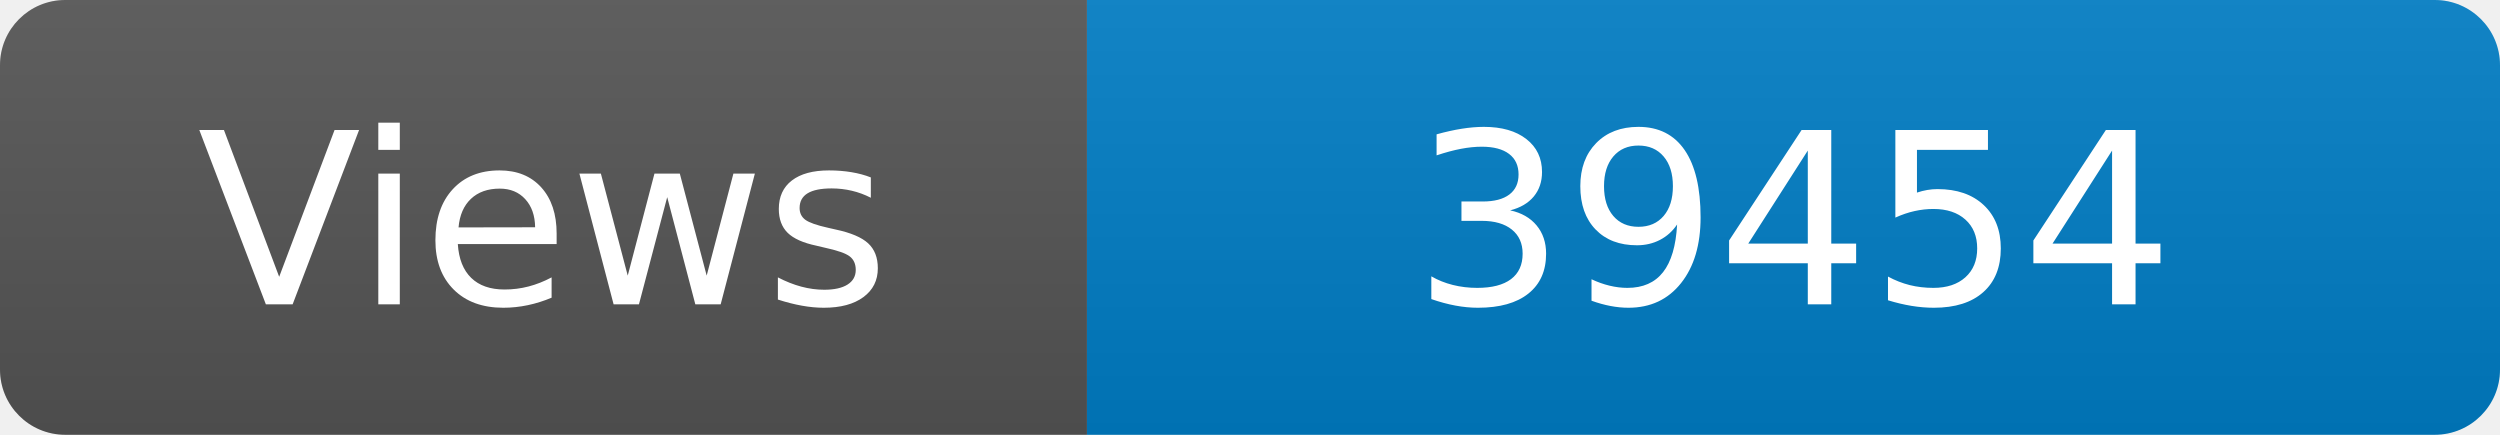
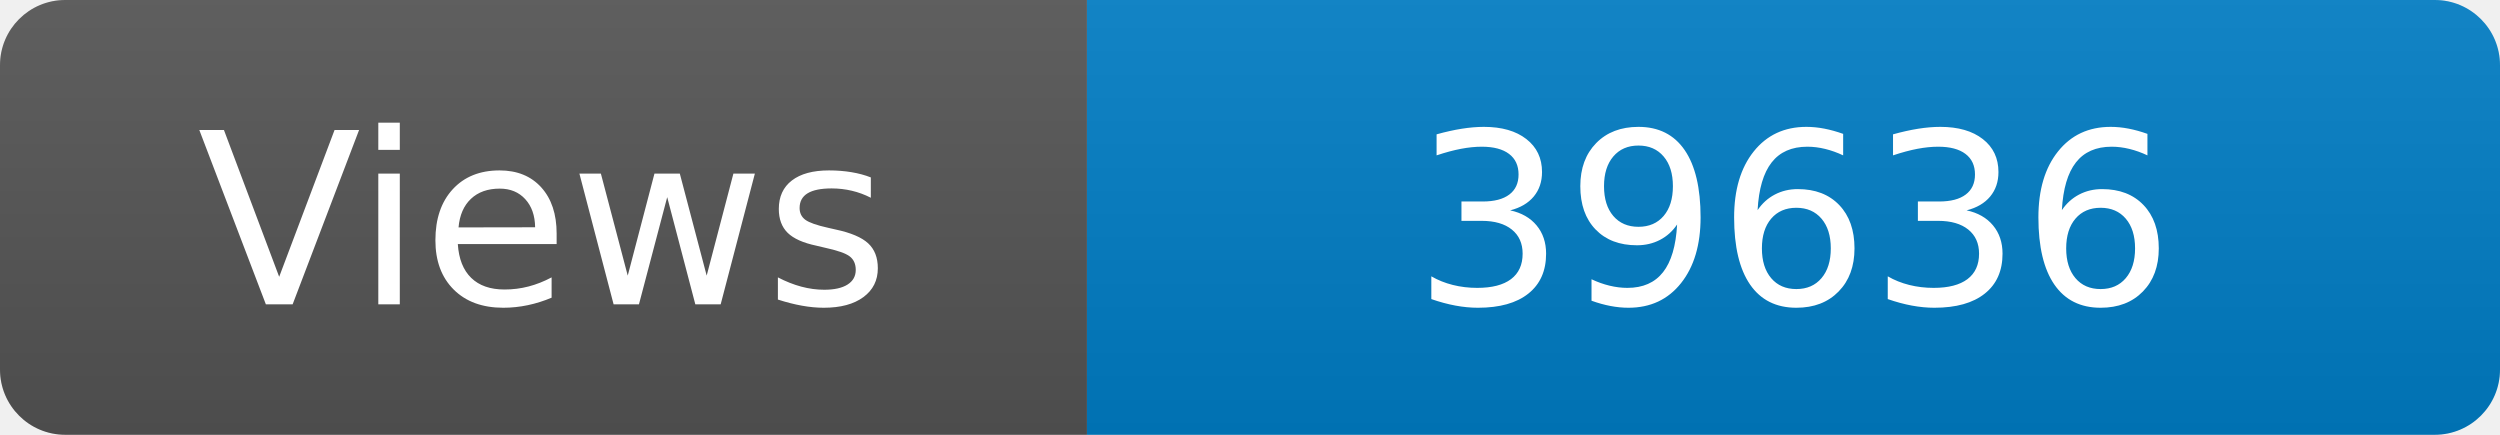
<svg xmlns="http://www.w3.org/2000/svg" width="115" height="20" role="img" aria-label="Maintained?: yes">
  <linearGradient id="s" x2="0" y2="100%">
    <stop offset="0" stop-color="#bbb" stop-opacity=".1" />
    <stop offset="1" stop-opacity=".1" />
  </linearGradient>
  <clipPath id="r">
    <rect width="115" height="20" rx="3" fill="#fff" />
  </clipPath>
  <g clip-path="url(#r)">
    <rect width="50" height="20" fill="#555" />
    <rect x="50" width="160" height="20" fill="#007ec6" />
    <rect width="115" height="20" fill="url(#s)" />
  </g>
  <g fill="#fff" text-anchor="middle" font-family="Verdana,Geneva,DejaVu Sans,sans-serif" font-size="110">
    <text x="250" y="140" transform="scale(.1)" fill="#fff">Views</text>
-     <text x="825" y="140" transform="scale(.1)" fill="#fff">39454</text>
+     <text x="825" y="140" transform="scale(.1)" fill="#fff">39636</text>
  </g>
</svg>
